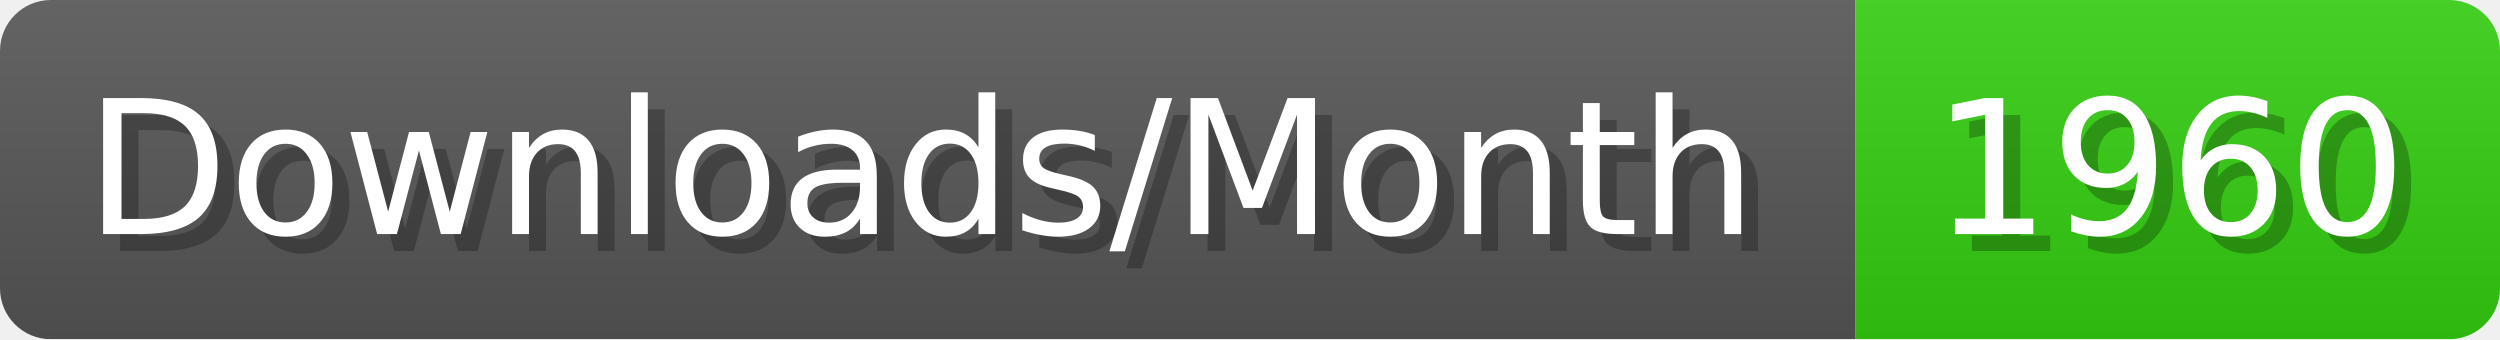
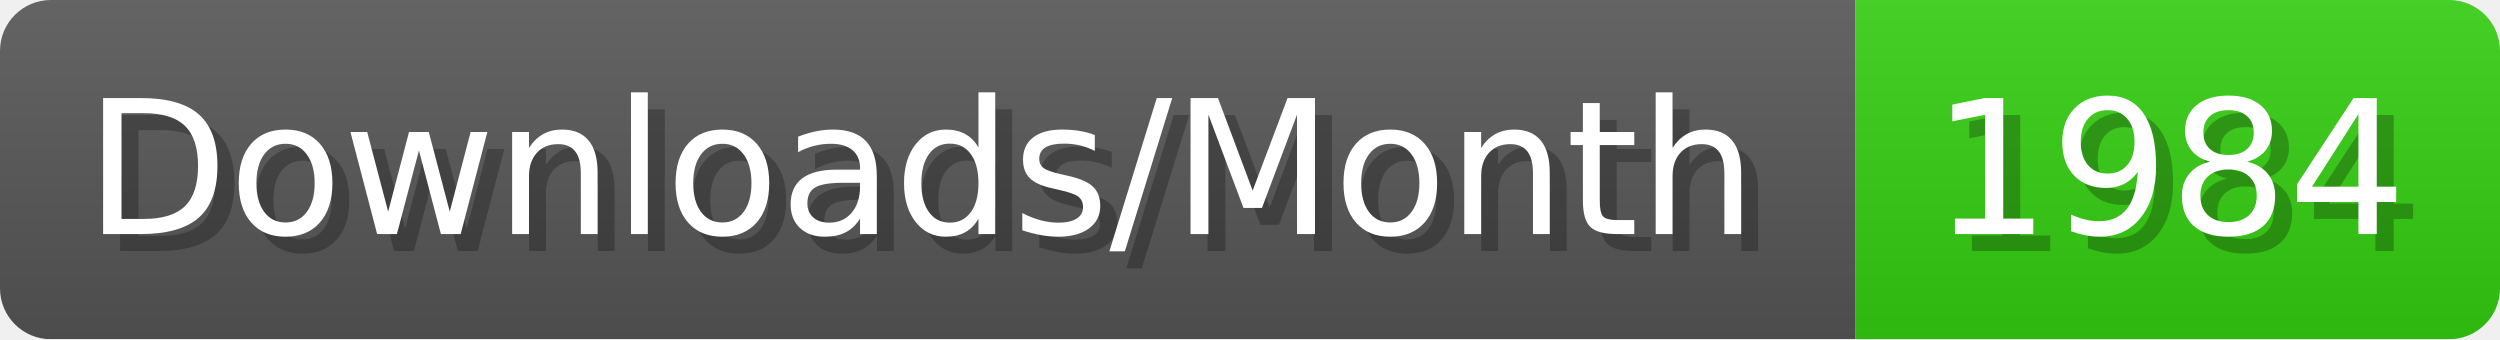
- <svg xmlns="http://www.w3.org/2000/svg" width="147.4" height="20" viewBox="0 0 1474 200" role="img" aria-label="Downloads/Month: 1960">
+ <svg xmlns="http://www.w3.org/2000/svg" width="147.4" height="20" viewBox="0 0 1474 200" role="img" aria-label="Downloads/Month: 1984">
  <linearGradient id="YlXUI" x2="0" y2="100%">
    <stop offset="0" stop-opacity=".1" stop-color="#EEE" />
    <stop offset="1" stop-opacity=".1" />
  </linearGradient>
  <mask id="JHhop">
    <rect width="1474" height="200" rx="30" fill="#FFF" />
  </mask>
  <g mask="url(#JHhop)">
    <rect width="1094" height="200" fill="#555" />
    <rect width="380" height="200" fill="#3C1" x="1094" />
    <rect width="1474" height="200" fill="url(#YlXUI)" />
  </g>
  <g aria-hidden="true" fill="#fff" text-anchor="start" font-family="Verdana,DejaVu Sans,sans-serif" font-size="110">
    <text x="60" y="148" textLength="994" fill="#000" opacity="0.25">Downloads/Month</text>
    <text x="50" y="138" textLength="994">Downloads/Month</text>
-     <text x="1149" y="148" textLength="280" fill="#000" opacity="0.25">1960</text>
-     <text x="1139" y="138" textLength="280">1960</text>
+     <text x="1149" y="148" textLength="280" fill="#000" opacity="0.25">1984</text>
+     <text x="1139" y="138" textLength="280">1984</text>
  </g>
</svg>
